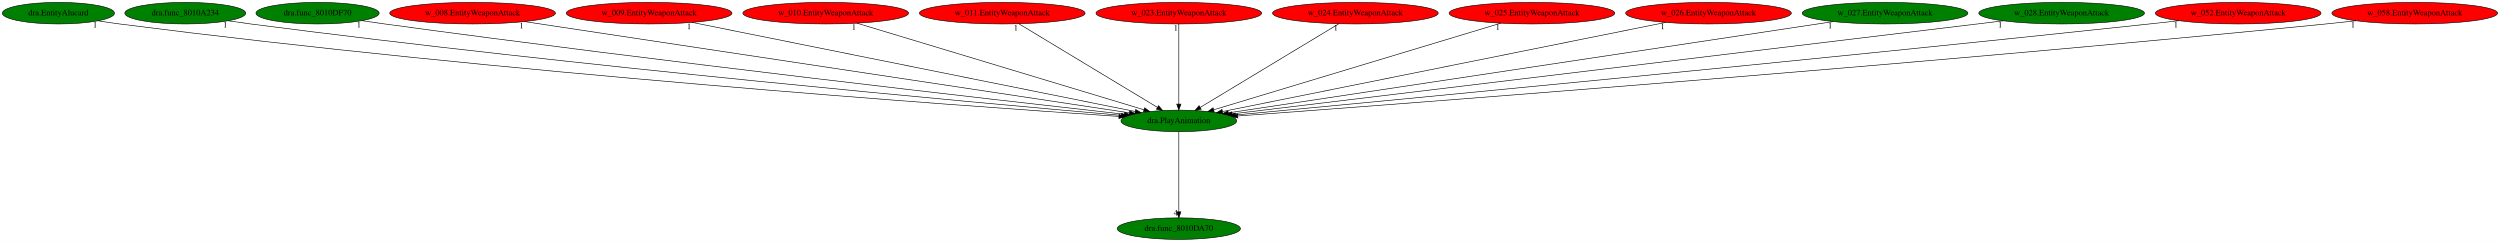
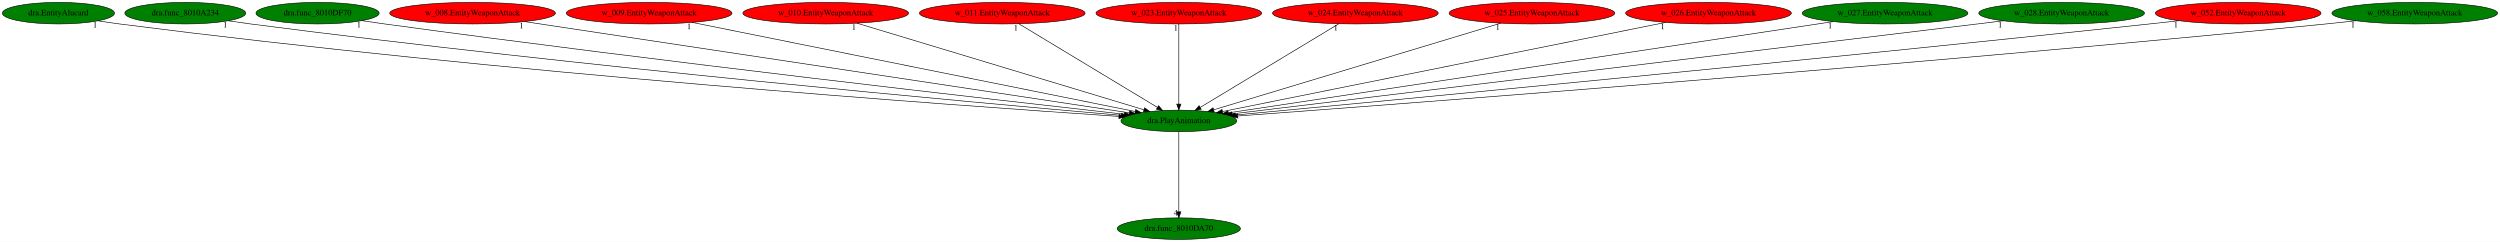
<svg xmlns="http://www.w3.org/2000/svg" xmlns:xlink="http://www.w3.org/1999/xlink" width="4177pt" height="404pt" viewBox="0.00 0.00 4177.03 404.00">
  <g id="graph0" class="graph" transform="scale(1 1) rotate(0) translate(4 400)">
    <polygon fill="white" stroke="transparent" points="-4,4 -4,-400 4173.03,-400 4173.03,4 -4,4" />
    <g id="node1" class="node">
      <ellipse fill="green" stroke="black" cx="1965.59" cy="-198" rx="96.68" ry="18" />
      <text text-anchor="middle" x="1965.59" y="-194.3" font-family="Times,serif" font-size="14.00">dra.PlayAnimation</text>
    </g>
    <g id="node2" class="node">
      <g id="a_node2">
        <a xlink:href="dra.func_8010DA70.svg" xlink:title="dra.func_8010DA70">
          <ellipse fill="green" stroke="black" cx="1965.59" cy="-18" rx="102.88" ry="18" />
          <text text-anchor="middle" x="1965.59" y="-14.3" font-family="Times,serif" font-size="14.00">dra.func_8010DA70</text>
        </a>
      </g>
    </g>
    <g id="edge1" class="edge">
      <path fill="none" stroke="black" d="M1965.59,-179.93C1965.59,-148.97 1965.59,-83.3 1965.59,-46.13" />
      <polygon fill="black" stroke="black" points="1969.09,-46.02 1965.59,-36.02 1962.09,-46.02 1969.09,-46.02" />
      <text text-anchor="middle" x="1960.59" y="-39.82" font-family="Times,serif" font-size="14.00">4</text>
    </g>
    <g id="node3" class="node">
      <g id="a_node3">
        <a xlink:href="dra.EntityAlucard.svg" xlink:title="dra.EntityAlucard">
          <ellipse fill="green" stroke="black" cx="93.59" cy="-378" rx="93.68" ry="18" />
          <text text-anchor="middle" x="93.59" y="-374.3" font-family="Times,serif" font-size="14.00">dra.EntityAlucard</text>
        </a>
      </g>
    </g>
    <g id="edge2" class="edge">
      <path fill="none" stroke="black" d="M159.88,-365.22C171.75,-363.32 184.02,-361.49 195.59,-360 828.98,-278.53 1595.1,-223.56 1865.36,-205.49" />
      <polygon fill="black" stroke="black" points="1865.8,-208.97 1875.54,-204.81 1865.33,-201.99 1865.8,-208.97" />
      <text text-anchor="middle" x="154.88" y="-354.02" font-family="Times,serif" font-size="14.00">1</text>
    </g>
    <g id="node4" class="node">
      <g id="a_node4">
        <a xlink:href="dra.func_8010A234.svg" xlink:title="dra.func_8010A234">
          <ellipse fill="green" stroke="black" cx="305.59" cy="-378" rx="100.98" ry="18" />
          <text text-anchor="middle" x="305.59" y="-374.3" font-family="Times,serif" font-size="14.00">dra.func_8010A234</text>
        </a>
      </g>
    </g>
    <g id="edge3" class="edge">
      <path fill="none" stroke="black" d="M377.34,-365.27C389.75,-363.4 402.53,-361.57 414.59,-360 963.77,-288.72 1625.62,-228.55 1869.42,-207.25" />
      <polygon fill="black" stroke="black" points="1870,-210.72 1879.66,-206.36 1869.39,-203.74 1870,-210.72" />
      <text text-anchor="middle" x="372.34" y="-354.07" font-family="Times,serif" font-size="14.00">1</text>
    </g>
    <g id="node5" class="node">
      <g id="a_node5">
        <a xlink:href="dra.func_8010DF70.svg" xlink:title="dra.func_8010DF70">
          <ellipse fill="green" stroke="black" cx="526.59" cy="-378" rx="102.88" ry="18" />
          <text text-anchor="middle" x="526.59" y="-374.3" font-family="Times,serif" font-size="14.00">dra.func_8010DF70</text>
        </a>
      </g>
    </g>
    <g id="edge4" class="edge">
      <path fill="none" stroke="black" d="M600.65,-365.44C613.3,-363.56 626.32,-361.68 638.59,-360 1102.6,-296.65 1659.64,-233.13 1874.72,-209.08" />
      <polygon fill="black" stroke="black" points="1875.15,-212.55 1884.7,-207.96 1874.37,-205.59 1875.15,-212.55" />
      <text text-anchor="middle" x="595.65" y="-354.24" font-family="Times,serif" font-size="14.00">1</text>
    </g>
    <g id="node6" class="node">
      <g id="a_node6">
        <a xlink:href="w_008.EntityWeaponAttack.svg" xlink:title="w_008.EntityWeaponAttack">
          <ellipse fill="red" stroke="black" cx="785.59" cy="-378" rx="138.38" ry="18" />
          <text text-anchor="middle" x="785.59" y="-374.3" font-family="Times,serif" font-size="14.00">w_008.EntityWeaponAttack</text>
        </a>
      </g>
    </g>
    <g id="edge5" class="edge">
      <path fill="none" stroke="black" d="M872.36,-363.91C1092.01,-330.78 1667.86,-243.91 1882.96,-211.46" />
      <polygon fill="black" stroke="black" points="1883.56,-214.91 1892.93,-209.96 1882.52,-207.99 1883.56,-214.91" />
      <text text-anchor="middle" x="867.36" y="-352.71" font-family="Times,serif" font-size="14.00">1</text>
    </g>
    <g id="node7" class="node">
      <g id="a_node7">
        <a xlink:href="w_009.EntityWeaponAttack.svg" xlink:title="w_009.EntityWeaponAttack">
          <ellipse fill="red" stroke="black" cx="1080.59" cy="-378" rx="138.38" ry="18" />
          <text text-anchor="middle" x="1080.59" y="-374.3" font-family="Times,serif" font-size="14.00">w_009.EntityWeaponAttack</text>
        </a>
      </g>
    </g>
    <g id="edge6" class="edge">
      <path fill="none" stroke="black" d="M1152.27,-362.58C1317.91,-329.27 1725.8,-247.23 1892.66,-213.67" />
      <polygon fill="black" stroke="black" points="1893.47,-217.08 1902.58,-211.67 1892.09,-210.21 1893.47,-217.08" />
      <text text-anchor="middle" x="1147.27" y="-351.38" font-family="Times,serif" font-size="14.00">1</text>
    </g>
    <g id="node8" class="node">
      <g id="a_node8">
        <a xlink:href="w_010.EntityWeaponAttack.svg" xlink:title="w_010.EntityWeaponAttack">
          <ellipse fill="red" stroke="black" cx="1375.59" cy="-378" rx="138.38" ry="18" />
          <text text-anchor="middle" x="1375.59" y="-374.3" font-family="Times,serif" font-size="14.00">w_010.EntityWeaponAttack</text>
        </a>
      </g>
    </g>
    <g id="edge7" class="edge">
      <path fill="none" stroke="black" d="M1427.69,-361.28C1537.56,-328.14 1792.3,-251.28 1907.35,-216.57" />
      <polygon fill="black" stroke="black" points="1908.48,-219.89 1917.04,-213.65 1906.46,-213.18 1908.48,-219.89" />
      <text text-anchor="middle" x="1422.69" y="-350.08" font-family="Times,serif" font-size="14.00">1</text>
    </g>
    <g id="node9" class="node">
      <g id="a_node9">
        <a xlink:href="w_011.EntityWeaponAttack.svg" xlink:title="w_011.EntityWeaponAttack">
          <ellipse fill="red" stroke="black" cx="1670.59" cy="-378" rx="138.38" ry="18" />
          <text text-anchor="middle" x="1670.59" y="-374.3" font-family="Times,serif" font-size="14.00">w_011.EntityWeaponAttack</text>
        </a>
      </g>
    </g>
    <g id="edge8" class="edge">
      <path fill="none" stroke="black" d="M1698.34,-360.25C1752.1,-327.82 1870.34,-256.47 1929.87,-220.56" />
      <polygon fill="black" stroke="black" points="1931.8,-223.48 1938.55,-215.31 1928.18,-217.48 1931.8,-223.48" />
      <text text-anchor="middle" x="1693.34" y="-349.05" font-family="Times,serif" font-size="14.00">1</text>
    </g>
    <g id="node10" class="node">
      <g id="a_node10">
        <a xlink:href="w_023.EntityWeaponAttack.svg" xlink:title="w_023.EntityWeaponAttack">
          <ellipse fill="red" stroke="black" cx="1965.59" cy="-378" rx="138.38" ry="18" />
          <text text-anchor="middle" x="1965.59" y="-374.3" font-family="Times,serif" font-size="14.00">w_023.EntityWeaponAttack</text>
        </a>
      </g>
    </g>
    <g id="edge9" class="edge">
      <path fill="none" stroke="black" d="M1965.59,-359.93C1965.59,-328.97 1965.59,-263.3 1965.59,-226.13" />
      <polygon fill="black" stroke="black" points="1969.09,-226.02 1965.59,-216.02 1962.09,-226.02 1969.09,-226.02" />
      <text text-anchor="middle" x="1960.59" y="-348.73" font-family="Times,serif" font-size="14.00">1</text>
    </g>
    <g id="node11" class="node">
      <g id="a_node11">
        <a xlink:href="w_024.EntityWeaponAttack.svg" xlink:title="w_024.EntityWeaponAttack">
          <ellipse fill="red" stroke="black" cx="2260.59" cy="-378" rx="138.38" ry="18" />
          <text text-anchor="middle" x="2260.59" y="-374.3" font-family="Times,serif" font-size="14.00">w_024.EntityWeaponAttack</text>
        </a>
      </g>
    </g>
    <g id="edge10" class="edge">
      <path fill="none" stroke="black" d="M2232.84,-360.25C2179.09,-327.82 2060.84,-256.47 2001.32,-220.56" />
      <polygon fill="black" stroke="black" points="2003,-217.48 1992.63,-215.31 1999.38,-223.48 2003,-217.48" />
      <text text-anchor="middle" x="2227.84" y="-349.05" font-family="Times,serif" font-size="14.00">1</text>
    </g>
    <g id="node12" class="node">
      <g id="a_node12">
        <a xlink:href="w_025.EntityWeaponAttack.svg" xlink:title="w_025.EntityWeaponAttack">
          <ellipse fill="red" stroke="black" cx="2555.59" cy="-378" rx="138.38" ry="18" />
          <text text-anchor="middle" x="2555.59" y="-374.3" font-family="Times,serif" font-size="14.00">w_025.EntityWeaponAttack</text>
        </a>
      </g>
    </g>
    <g id="edge11" class="edge">
      <path fill="none" stroke="black" d="M2503.49,-361.28C2393.63,-328.14 2138.89,-251.28 2023.84,-216.57" />
      <polygon fill="black" stroke="black" points="2024.73,-213.18 2014.14,-213.65 2022.7,-219.89 2024.73,-213.18" />
      <text text-anchor="middle" x="2498.49" y="-350.08" font-family="Times,serif" font-size="14.00">1</text>
    </g>
    <g id="node13" class="node">
      <g id="a_node13">
        <a xlink:href="w_026.EntityWeaponAttack.svg" xlink:title="w_026.EntityWeaponAttack">
          <ellipse fill="red" stroke="black" cx="2850.59" cy="-378" rx="138.38" ry="18" />
          <text text-anchor="middle" x="2850.59" y="-374.3" font-family="Times,serif" font-size="14.00">w_026.EntityWeaponAttack</text>
        </a>
      </g>
    </g>
    <g id="edge12" class="edge">
      <path fill="none" stroke="black" d="M2778.92,-362.58C2613.28,-329.27 2205.38,-247.23 2038.52,-213.67" />
      <polygon fill="black" stroke="black" points="2039.1,-210.21 2028.6,-211.67 2037.71,-217.08 2039.1,-210.21" />
      <text text-anchor="middle" x="2773.92" y="-351.38" font-family="Times,serif" font-size="14.00">1</text>
    </g>
    <g id="node14" class="node">
      <g id="a_node14">
        <a xlink:href="w_027.EntityWeaponAttack.svg" xlink:title="w_027.EntityWeaponAttack">
          <ellipse fill="green" stroke="black" cx="3145.59" cy="-378" rx="138.38" ry="18" />
          <text text-anchor="middle" x="3145.59" y="-374.3" font-family="Times,serif" font-size="14.00">w_027.EntityWeaponAttack</text>
        </a>
      </g>
    </g>
    <g id="edge13" class="edge">
      <path fill="none" stroke="black" d="M3058.82,-363.91C2839.17,-330.78 2263.32,-243.91 2048.22,-211.46" />
      <polygon fill="black" stroke="black" points="2048.66,-207.99 2038.25,-209.96 2047.62,-214.91 2048.66,-207.99" />
      <text text-anchor="middle" x="3053.82" y="-352.71" font-family="Times,serif" font-size="14.00">1</text>
    </g>
    <g id="node15" class="node">
      <g id="a_node15">
        <a xlink:href="w_028.EntityWeaponAttack.svg" xlink:title="w_028.EntityWeaponAttack">
          <ellipse fill="green" stroke="black" cx="3440.59" cy="-378" rx="138.38" ry="18" />
          <text text-anchor="middle" x="3440.59" y="-374.3" font-family="Times,serif" font-size="14.00">w_028.EntityWeaponAttack</text>
        </a>
      </g>
    </g>
    <g id="edge14" class="edge">
      <path fill="none" stroke="black" d="M3342.96,-365.22C3072.26,-332.55 2315.05,-241.17 2054.78,-209.76" />
      <polygon fill="black" stroke="black" points="2054.96,-206.26 2044.62,-208.54 2054.13,-213.21 2054.96,-206.26" />
      <text text-anchor="middle" x="3337.96" y="-354.02" font-family="Times,serif" font-size="14.00">1</text>
    </g>
    <g id="node16" class="node">
      <g id="a_node16">
        <a xlink:href="w_052.EntityWeaponAttack.svg" xlink:title="w_052.EntityWeaponAttack">
          <ellipse fill="red" stroke="black" cx="3735.59" cy="-378" rx="138.38" ry="18" />
          <text text-anchor="middle" x="3735.59" y="-374.3" font-family="Times,serif" font-size="14.00">w_052.EntityWeaponAttack</text>
        </a>
      </g>
    </g>
    <g id="edge15" class="edge">
      <path fill="none" stroke="black" d="M3636.5,-365.4C3620.17,-363.55 3603.41,-361.69 3587.59,-360 3007.56,-297.9 2309.93,-231.42 2060.19,-207.88" />
      <polygon fill="black" stroke="black" points="2060.35,-204.38 2050.07,-206.92 2059.7,-211.34 2060.35,-204.38" />
      <text text-anchor="middle" x="3631.5" y="-354.2" font-family="Times,serif" font-size="14.00">1</text>
    </g>
    <g id="node17" class="node">
      <g id="a_node17">
        <a xlink:href="w_058.EntityWeaponAttack.svg" xlink:title="w_058.EntityWeaponAttack">
-           <ellipse fill="red" stroke="black" cx="4030.59" cy="-378" rx="138.38" ry="18" />
+           <ellipse fill="green" stroke="black" cx="4030.59" cy="-378" rx="138.38" ry="18" />
          <text text-anchor="middle" x="4030.59" y="-374.3" font-family="Times,serif" font-size="14.00">w_058.EntityWeaponAttack</text>
        </a>
      </g>
    </g>
    <g id="edge16" class="edge">
      <path fill="none" stroke="black" d="M3932.32,-365.29C3915.73,-363.43 3898.68,-361.6 3882.59,-360 3187.03,-290.86 2347.51,-227.16 2064.3,-206.22" />
      <polygon fill="black" stroke="black" points="2064.29,-202.71 2054.06,-205.46 2063.77,-209.69 2064.29,-202.71" />
      <text text-anchor="middle" x="3927.32" y="-354.09" font-family="Times,serif" font-size="14.00">1</text>
    </g>
  </g>
</svg>
